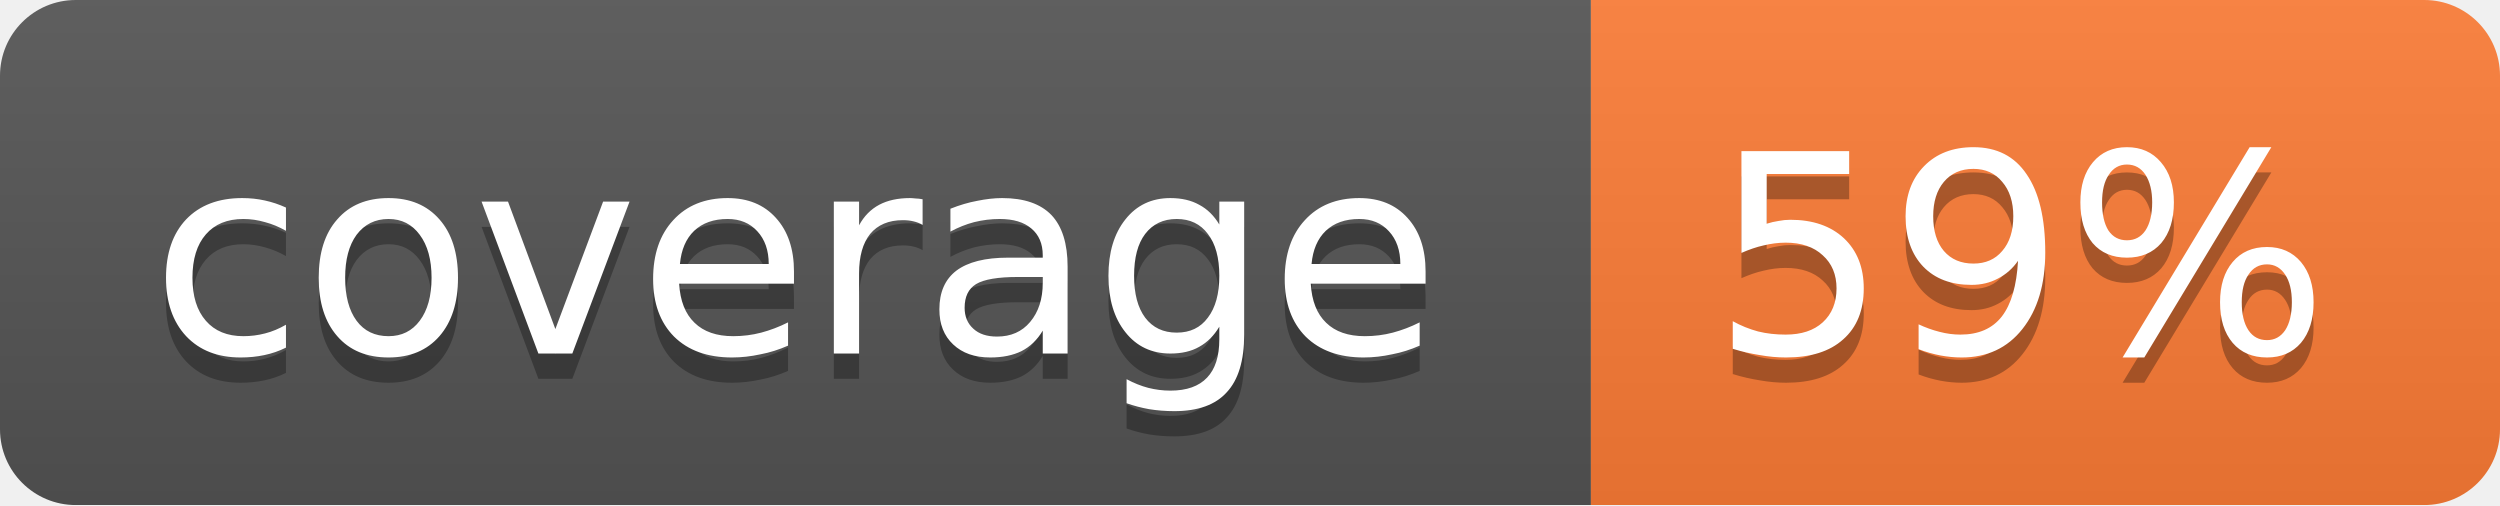
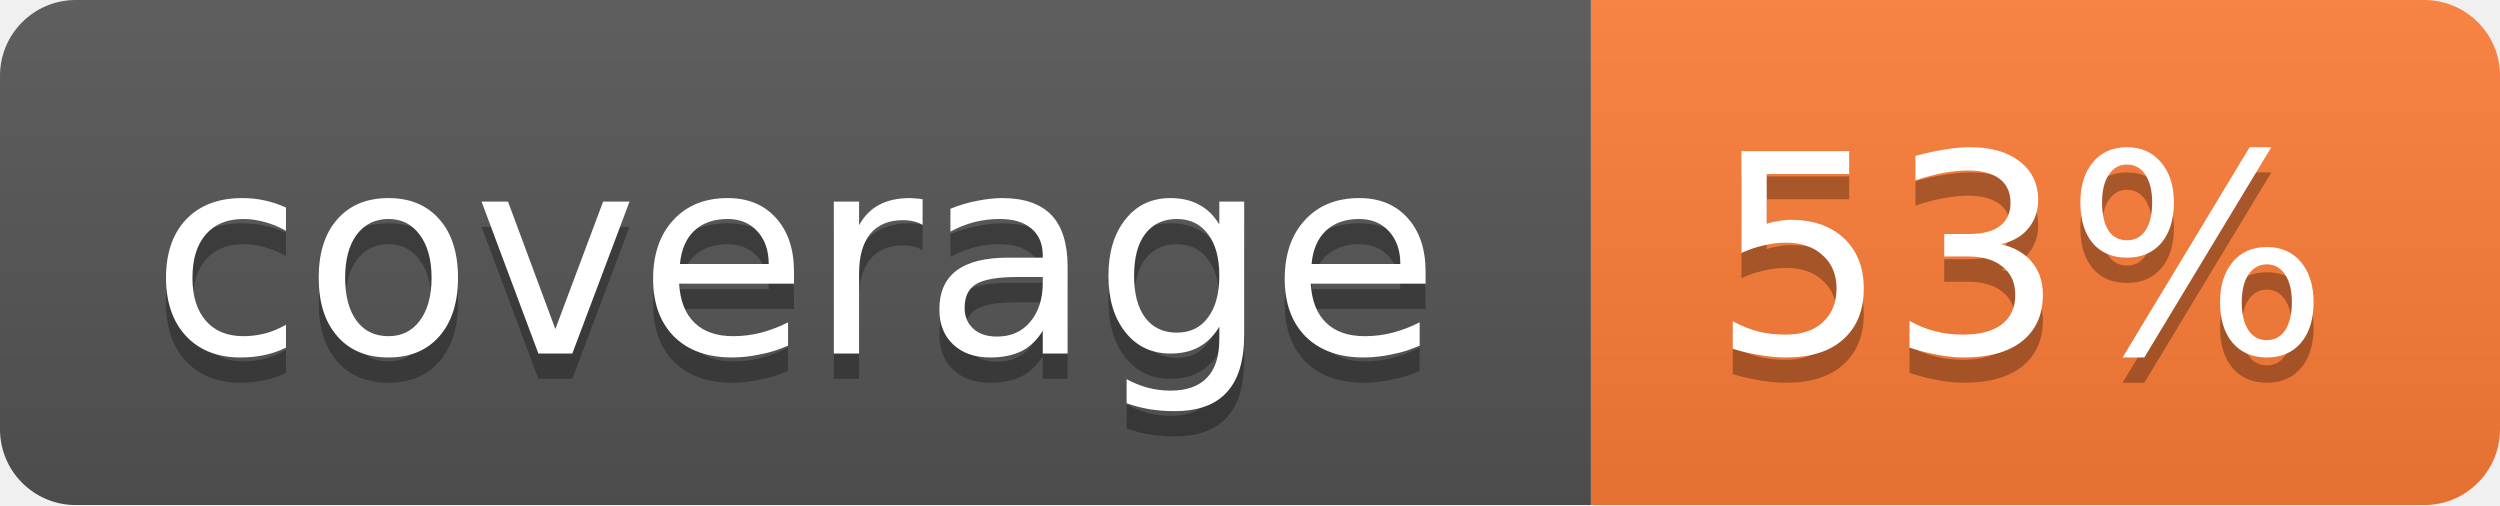
<svg xmlns="http://www.w3.org/2000/svg" width="99" height="20">
  <linearGradient id="b" x2="0" y2="100%">
    <stop offset="0" stop-color="#bbb" stop-opacity=".1" />
    <stop offset="1" stop-opacity=".1" />
  </linearGradient>
  <mask id="a">
    <rect width="99" height="20" rx="3" fill="#fff" />
  </mask>
  <g mask="url(#a)">
    <path fill="#555" d="M0 0h63v20H0z" />
    <path fill="#fe7d37" d="M63 0h36v20H63z" />
    <path fill="url(#b)" d="M0 0h99v20H0z" />
  </g>
  <g fill="#fff" text-anchor="middle" font-family="DejaVu Sans,Verdana,Geneva,sans-serif" font-size="11">
    <text x="31.5" y="15" fill="#010101" fill-opacity=".3">coverage</text>
    <text x="31.5" y="14">coverage</text>
-     <text x="80" y="15" fill="#010101" fill-opacity=".3">59%</text>
-     <text x="80" y="14">59%</text>
+     <text x="80" y="15" fill="#010101" fill-opacity=".3">53%</text>
+     <text x="80" y="14">53%</text>
  </g>
</svg>
